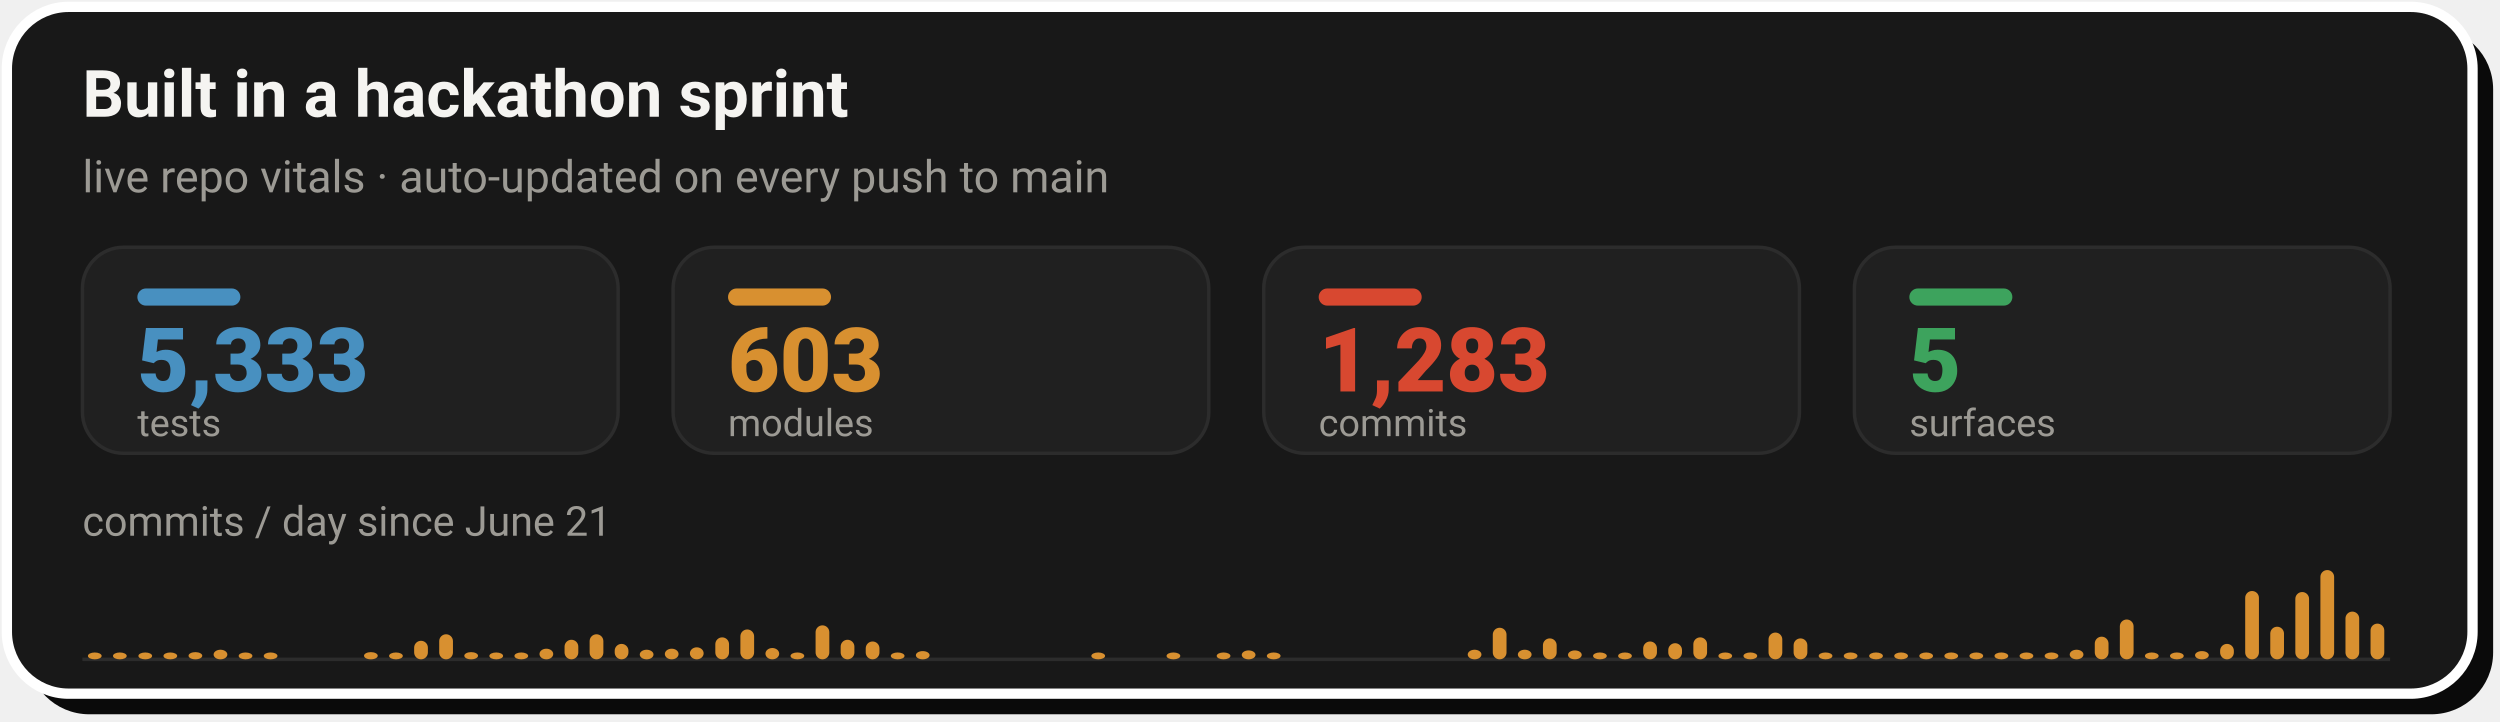
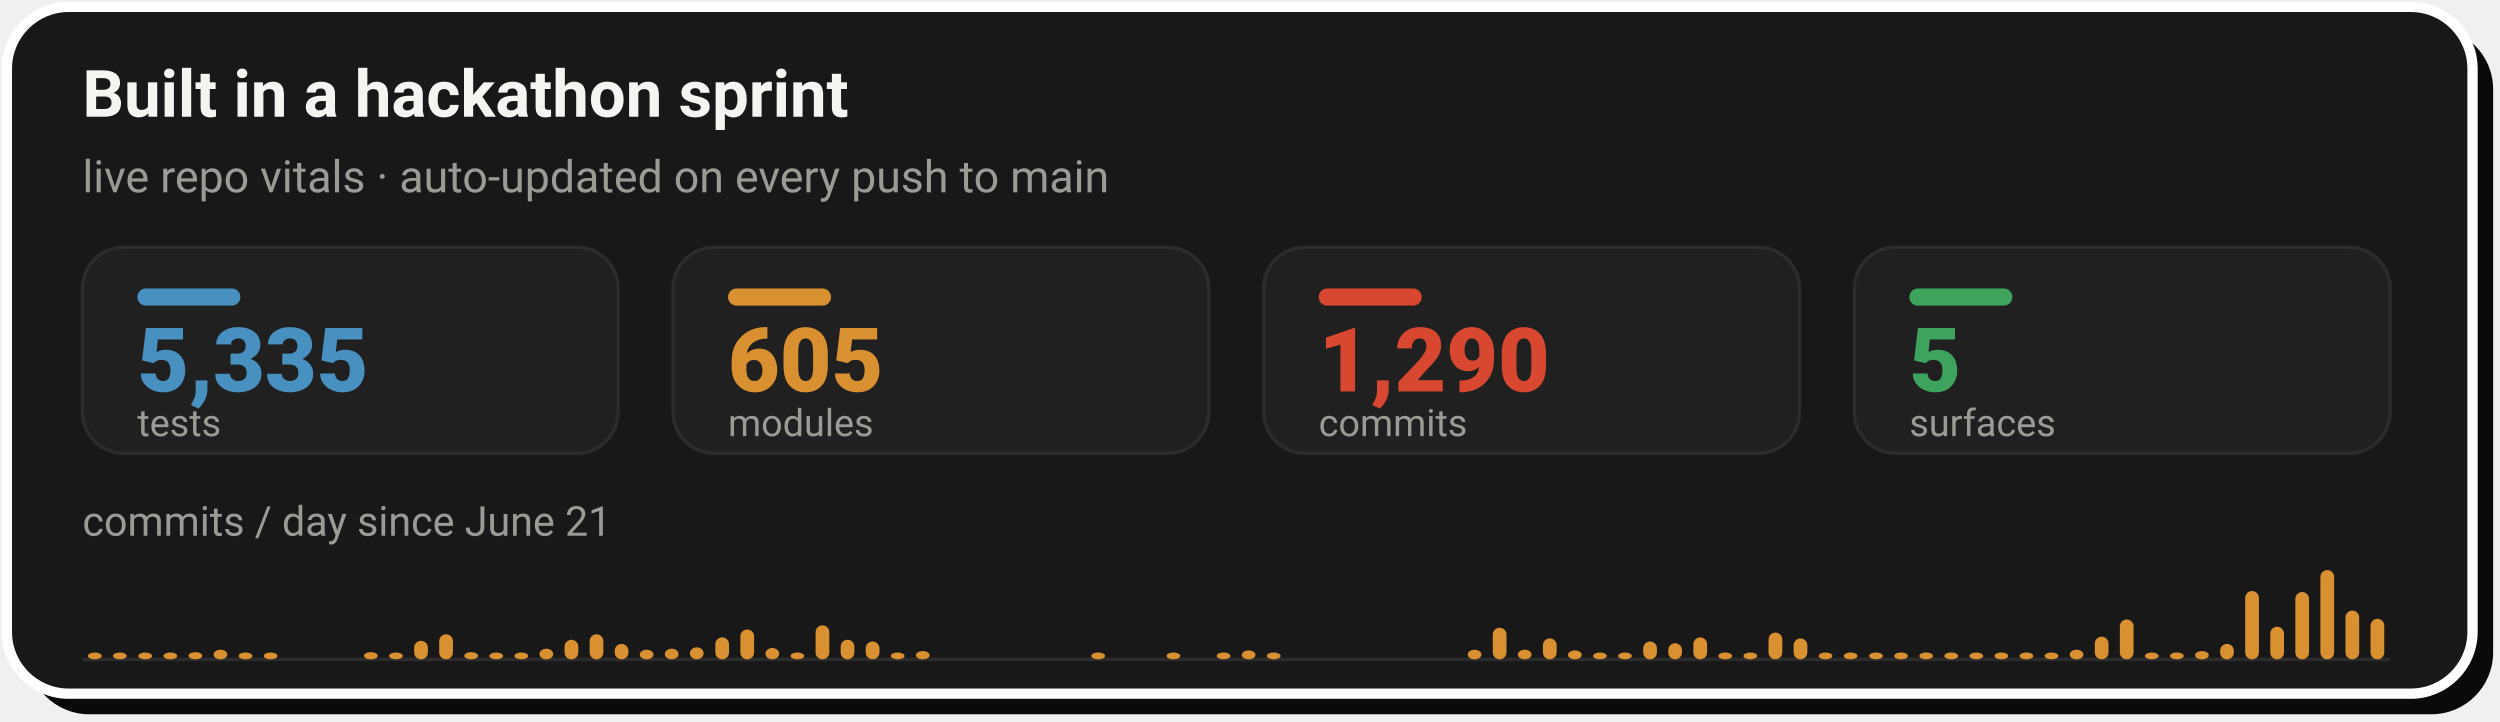
- <svg xmlns="http://www.w3.org/2000/svg" width="728" height="210" viewBox="0 0 728 210" role="img" aria-label="Live repo vitals: 5,333 tests, 603 modules, 1,283 commits across 5 surfaces, with a commits-per-day sprint velocity chart since June 21">
+ <svg xmlns="http://www.w3.org/2000/svg" width="728" height="210" viewBox="0 0 728 210" role="img" aria-label="Live repo vitals: 5,335 tests, 605 modules, 1,290 commits across 5 surfaces, with a commits-per-day sprint velocity chart since June 21">
  <rect x="8" y="8" width="718" height="200" rx="18" fill="#0A0A0A" />
  <rect x="2" y="2" width="718" height="200" rx="18" fill="#181818" stroke="#FFFFFF" stroke-width="3" />
  <text x="24" y="34" font-family="-apple-system,'Segoe UI',Roboto,Helvetica,Arial,sans-serif" font-size="19" font-weight="700" fill="#F5F4F1">Built in a hackathon sprint</text>
  <text x="24" y="56" font-family="-apple-system,'Segoe UI',Roboto,Helvetica,Arial,sans-serif" font-size="13" fill="#9C9A94">live repo vitals · auto-updated on every push to main</text>
  <rect x="24.0" y="72" width="156.0" height="60" rx="12" fill="#202020" stroke="#2C2C2C" stroke-width="1" />
  <rect x="40.0" y="84" width="30" height="5" rx="2.5" fill="#4890C0" />
-   <text x="40.0" y="114" font-family="-apple-system,'Segoe UI',Roboto,Helvetica,Arial,sans-serif" font-size="26" font-weight="800" fill="#4890C0">5,333</text>
+   <text x="40.0" y="114" font-family="-apple-system,'Segoe UI',Roboto,Helvetica,Arial,sans-serif" font-size="26" font-weight="800" fill="#4890C0">5,335</text>
  <text x="40.0" y="127" font-family="-apple-system,'Segoe UI',Roboto,Helvetica,Arial,sans-serif" font-size="11" fill="#9C9A94">tests</text>
  <rect x="196.0" y="72" width="156.0" height="60" rx="12" fill="#202020" stroke="#2C2C2C" stroke-width="1" />
  <rect x="212.0" y="84" width="30" height="5" rx="2.5" fill="#D89030" />
-   <text x="212.0" y="114" font-family="-apple-system,'Segoe UI',Roboto,Helvetica,Arial,sans-serif" font-size="26" font-weight="800" fill="#D89030">603</text>
+   <text x="212.0" y="114" font-family="-apple-system,'Segoe UI',Roboto,Helvetica,Arial,sans-serif" font-size="26" font-weight="800" fill="#D89030">605</text>
  <text x="212.0" y="127" font-family="-apple-system,'Segoe UI',Roboto,Helvetica,Arial,sans-serif" font-size="11" fill="#9C9A94">modules</text>
  <rect x="368.0" y="72" width="156.0" height="60" rx="12" fill="#202020" stroke="#2C2C2C" stroke-width="1" />
  <rect x="384.0" y="84" width="30" height="5" rx="2.5" fill="#D84830" />
-   <text x="384.0" y="114" font-family="-apple-system,'Segoe UI',Roboto,Helvetica,Arial,sans-serif" font-size="26" font-weight="800" fill="#D84830">1,283</text>
+   <text x="384.0" y="114" font-family="-apple-system,'Segoe UI',Roboto,Helvetica,Arial,sans-serif" font-size="26" font-weight="800" fill="#D84830">1,290</text>
  <text x="384.0" y="127" font-family="-apple-system,'Segoe UI',Roboto,Helvetica,Arial,sans-serif" font-size="11" fill="#9C9A94">commits</text>
  <rect x="540.0" y="72" width="156.0" height="60" rx="12" fill="#202020" stroke="#2C2C2C" stroke-width="1" />
  <rect x="556.0" y="84" width="30" height="5" rx="2.5" fill="#3DA35D" />
  <text x="556.0" y="114" font-family="-apple-system,'Segoe UI',Roboto,Helvetica,Arial,sans-serif" font-size="26" font-weight="800" fill="#3DA35D">5</text>
  <text x="556.0" y="127" font-family="-apple-system,'Segoe UI',Roboto,Helvetica,Arial,sans-serif" font-size="11" fill="#9C9A94">surfaces</text>
  <text x="24" y="156" font-family="-apple-system,'Segoe UI',Roboto,Helvetica,Arial,sans-serif" font-size="12" fill="#9C9A94">commits / day since June 21</text>
  <line x1="24.0" y1="192" x2="696.0" y2="192" stroke="#2C2C2C" stroke-width="1" />
  <rect x="25.6" y="190.0" width="4.0" height="2.0" rx="2" fill="#D89030" />
  <rect x="32.9" y="190.0" width="4.0" height="2.0" rx="2" fill="#D89030" />
  <rect x="40.3" y="190.0" width="4.0" height="2.0" rx="2" fill="#D89030" />
  <rect x="47.6" y="190.0" width="4.0" height="2.0" rx="2" fill="#D89030" />
  <rect x="54.9" y="189.9" width="4.0" height="2.1" rx="2" fill="#D89030" />
  <rect x="62.2" y="189.2" width="4.0" height="2.8" rx="2" fill="#D89030" />
  <rect x="69.5" y="190.0" width="4.0" height="2.0" rx="2" fill="#D89030" />
  <rect x="76.8" y="190.0" width="4.0" height="2.0" rx="2" fill="#D89030" />
  <rect x="106.0" y="189.9" width="4.0" height="2.1" rx="2" fill="#D89030" />
  <rect x="113.3" y="190.0" width="4.0" height="2.0" rx="2" fill="#D89030" />
  <rect x="120.6" y="186.6" width="4.0" height="5.4" rx="2" fill="#D89030" />
  <rect x="127.9" y="184.7" width="4.0" height="7.3" rx="2" fill="#D89030" />
  <rect x="135.2" y="189.9" width="4.0" height="2.1" rx="2" fill="#D89030" />
  <rect x="142.5" y="190.0" width="4.0" height="2.0" rx="2" fill="#D89030" />
  <rect x="149.8" y="190.0" width="4.0" height="2.0" rx="2" fill="#D89030" />
  <rect x="157.1" y="188.9" width="4.0" height="3.1" rx="2" fill="#D89030" />
  <rect x="164.4" y="186.3" width="4.0" height="5.7" rx="2" fill="#D89030" />
  <rect x="171.7" y="184.7" width="4.0" height="7.3" rx="2" fill="#D89030" />
  <rect x="179.0" y="187.5" width="4.0" height="4.5" rx="2" fill="#D89030" />
  <rect x="186.3" y="189.2" width="4.0" height="2.8" rx="2" fill="#D89030" />
  <rect x="193.6" y="188.9" width="4.0" height="3.1" rx="2" fill="#D89030" />
  <rect x="200.9" y="188.5" width="4.0" height="3.5" rx="2" fill="#D89030" />
  <rect x="208.3" y="185.6" width="4.0" height="6.4" rx="2" fill="#D89030" />
  <rect x="215.6" y="183.3" width="4.0" height="8.7" rx="2" fill="#D89030" />
  <rect x="222.9" y="188.7" width="4.0" height="3.3" rx="2" fill="#D89030" />
  <rect x="230.2" y="190.0" width="4.0" height="2.0" rx="2" fill="#D89030" />
  <rect x="237.5" y="182.1" width="4.0" height="9.9" rx="2" fill="#D89030" />
  <rect x="244.8" y="186.3" width="4.0" height="5.7" rx="2" fill="#D89030" />
  <rect x="252.1" y="186.8" width="4.0" height="5.2" rx="2" fill="#D89030" />
  <rect x="259.4" y="190.0" width="4.0" height="2.0" rx="2" fill="#D89030" />
  <rect x="266.7" y="189.6" width="4.0" height="2.4" rx="2" fill="#D89030" />
  <rect x="317.8" y="190.0" width="4.0" height="2.0" rx="2" fill="#D89030" />
  <rect x="339.7" y="190.0" width="4.0" height="2.0" rx="2" fill="#D89030" />
  <rect x="354.3" y="190.0" width="4.0" height="2.0" rx="2" fill="#D89030" />
  <rect x="361.6" y="189.4" width="4.0" height="2.6" rx="2" fill="#D89030" />
  <rect x="368.9" y="190.0" width="4.0" height="2.0" rx="2" fill="#D89030" />
  <rect x="427.4" y="189.2" width="4.0" height="2.8" rx="2" fill="#D89030" />
  <rect x="434.7" y="182.8" width="4.0" height="9.2" rx="2" fill="#D89030" />
  <rect x="442.0" y="189.2" width="4.0" height="2.8" rx="2" fill="#D89030" />
  <rect x="449.3" y="185.9" width="4.0" height="6.1" rx="2" fill="#D89030" />
  <rect x="456.6" y="189.4" width="4.0" height="2.6" rx="2" fill="#D89030" />
  <rect x="463.9" y="190.0" width="4.0" height="2.0" rx="2" fill="#D89030" />
  <rect x="471.2" y="190.0" width="4.0" height="2.0" rx="2" fill="#D89030" />
  <rect x="478.5" y="186.8" width="4.0" height="5.2" rx="2" fill="#D89030" />
  <rect x="485.8" y="187.3" width="4.0" height="4.7" rx="2" fill="#D89030" />
  <rect x="493.1" y="185.6" width="4.0" height="6.4" rx="2" fill="#D89030" />
  <rect x="500.4" y="190.0" width="4.0" height="2.0" rx="2" fill="#D89030" />
  <rect x="507.7" y="190.0" width="4.0" height="2.0" rx="2" fill="#D89030" />
  <rect x="515.0" y="184.2" width="4.0" height="7.8" rx="2" fill="#D89030" />
  <rect x="522.3" y="185.9" width="4.0" height="6.1" rx="2" fill="#D89030" />
  <rect x="529.6" y="190.0" width="4.0" height="2.0" rx="2" fill="#D89030" />
  <rect x="536.9" y="190.0" width="4.0" height="2.0" rx="2" fill="#D89030" />
  <rect x="544.3" y="190.0" width="4.0" height="2.0" rx="2" fill="#D89030" />
  <rect x="551.6" y="190.0" width="4.0" height="2.0" rx="2" fill="#D89030" />
  <rect x="558.9" y="190.0" width="4.0" height="2.0" rx="2" fill="#D89030" />
  <rect x="566.2" y="190.0" width="4.0" height="2.0" rx="2" fill="#D89030" />
  <rect x="573.5" y="190.0" width="4.0" height="2.0" rx="2" fill="#D89030" />
  <rect x="580.8" y="190.0" width="4.0" height="2.0" rx="2" fill="#D89030" />
  <rect x="588.1" y="190.0" width="4.0" height="2.0" rx="2" fill="#D89030" />
  <rect x="595.4" y="190.0" width="4.0" height="2.0" rx="2" fill="#D89030" />
  <rect x="602.7" y="189.2" width="4.0" height="2.8" rx="2" fill="#D89030" />
  <rect x="610.0" y="185.4" width="4.0" height="6.6" rx="2" fill="#D89030" />
  <rect x="617.3" y="180.4" width="4.0" height="11.6" rx="2" fill="#D89030" />
  <rect x="624.6" y="190.0" width="4.0" height="2.0" rx="2" fill="#D89030" />
  <rect x="631.9" y="190.0" width="4.0" height="2.0" rx="2" fill="#D89030" />
  <rect x="639.2" y="189.6" width="4.0" height="2.4" rx="2" fill="#D89030" />
  <rect x="646.5" y="187.5" width="4.0" height="4.5" rx="2" fill="#D89030" />
  <rect x="653.8" y="172.1" width="4.0" height="19.9" rx="2" fill="#D89030" />
  <rect x="661.1" y="182.5" width="4.0" height="9.5" rx="2" fill="#D89030" />
  <rect x="668.4" y="172.4" width="4.0" height="19.6" rx="2" fill="#D89030" />
  <rect x="675.7" y="166.0" width="4.0" height="26.0" rx="2" fill="#D89030" />
-   <rect x="683.0" y="178.1" width="4.0" height="13.9" rx="2" fill="#D89030" />
-   <rect x="690.3" y="181.6" width="4.0" height="10.4" rx="2" fill="#D89030" />
+   <rect x="683.0" y="177.8" width="4.0" height="14.2" rx="2" fill="#D89030" />
+   <rect x="690.3" y="180.2" width="4.0" height="11.8" rx="2" fill="#D89030" />
</svg>
